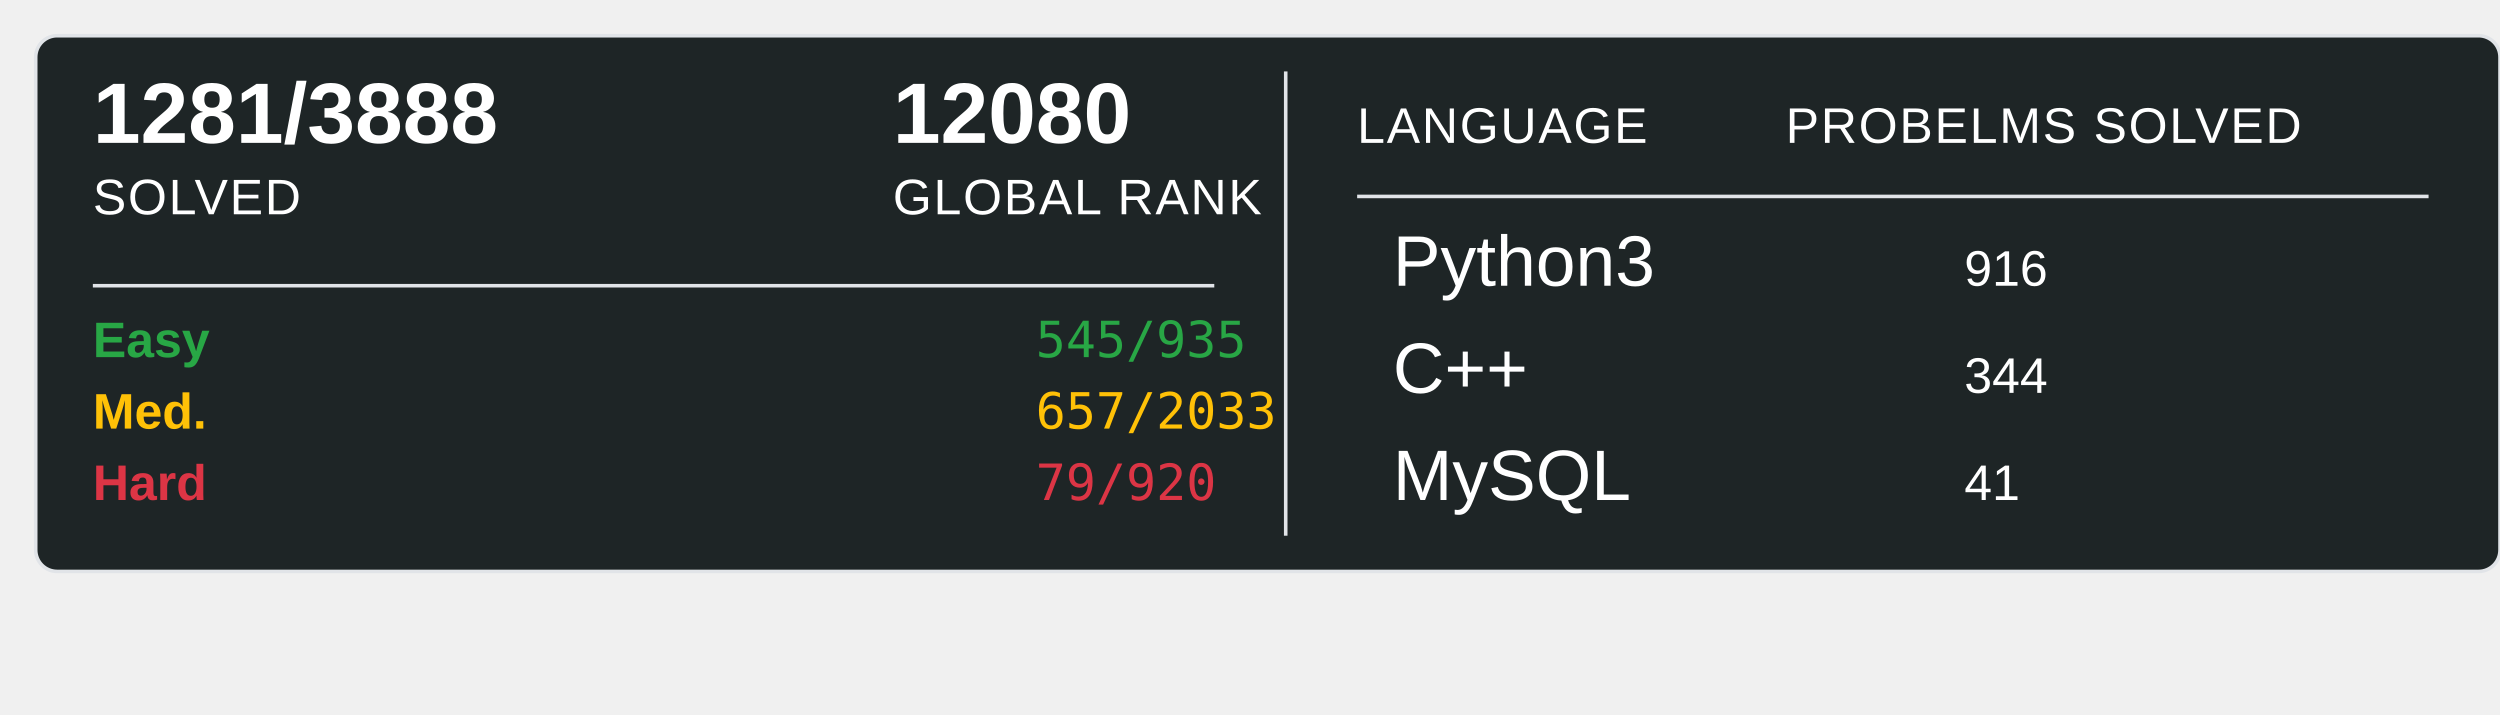
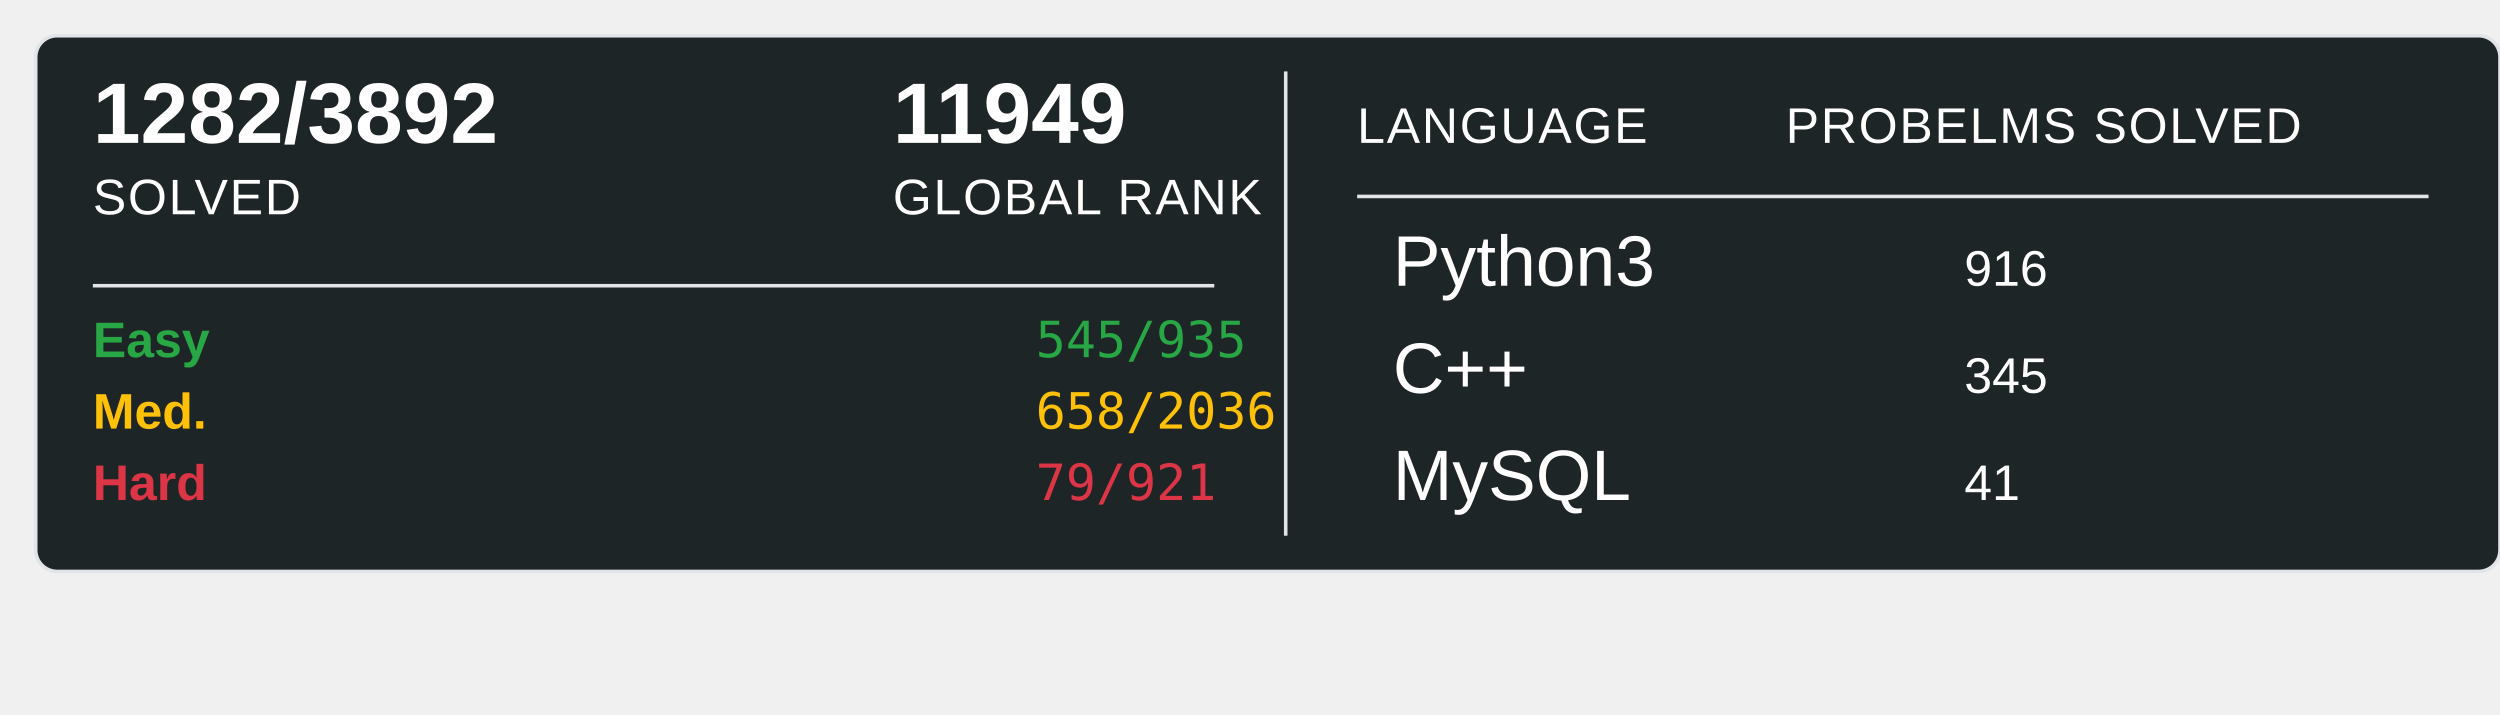
<svg xmlns="http://www.w3.org/2000/svg" width="700" height="200">
  <rect x="10" y="10" width="690" height="150" rx="6" ry="6" fill="#1E2526" stroke="#e1e4e8" stroke-width="1" />
-   <text x="26" y="40" font-family="Arial, sans-serif" font-size="24" font-weight="600" fill="#ffffff">1281/3888</text>
+   <text x="26" y="40" font-family="Arial, sans-serif" font-size="24" font-weight="600" fill="#ffffff">1282/3892</text>
  <text x="26" y="60" font-family="Arial, sans-serif" font-size="14" fill="#ffffff" text-transform="uppercase" letter-spacing="0.5">SOLVED</text>
-   <text x="250" y="40" font-family="Arial, sans-serif" font-size="24" font-weight="600" fill="#ffffff">12080</text>
+   <text x="250" y="40" font-family="Arial, sans-serif" font-size="24" font-weight="600" fill="#ffffff">11949</text>
  <text x="250" y="60" font-family="Arial, sans-serif" font-size="14" fill="#ffffff" text-transform="uppercase" letter-spacing="0.5">GLOBAL RANK</text>
  <line x1="26" y1="80" x2="340" y2="80" stroke="#e1e4e8" stroke-width="1" />
  <text x="26" y="100" font-family="Arial, sans-serif" font-size="14" font-weight="600" fill="#28a745">Easy</text>
  <text x="290" y="100" font-family="monospace" font-size="14" fill="#28a745">545/935</text>
  <text x="26" y="120" font-family="Arial, sans-serif" font-size="14" font-weight="600" fill="#ffc107">Med.</text>
-   <text x="290" y="120" font-family="monospace" font-size="14" fill="#ffc107">657/2033</text>
+   <text x="290" y="120" font-family="monospace" font-size="14" fill="#ffc107">658/2036</text>
  <text x="26" y="140" font-family="Arial, sans-serif" font-size="14" font-weight="600" fill="#dc3545">Hard</text>
-   <text x="290" y="140" font-family="monospace" font-size="14" fill="#dc3545">79/920</text>
+   <text x="290" y="140" font-family="monospace" font-size="14" fill="#dc3545">79/921</text>
  <line x1="360" y1="20" x2="360" y2="150" stroke="#e1e4e8" stroke-width="1" />
  <text x="380" y="40" font-family="Arial, sans-serif" font-size="14" fill="#ffffff" text-transform="uppercase" letter-spacing="0.5">LANGUAGE</text>
  <line x1="380" y1="55" x2="680" y2="55" stroke="#e1e4e8" stroke-width="1" />
  <text x="500" y="40" font-family="Arial, sans-serif" font-size="14" fill="#ffffff" text-transform="uppercase" letter-spacing="0.5">PROBELMS SOLVED</text>
  <text x="390" y="80" font-family="Arial, sans-serif" font-size="20" fill="#ffffff">Python3</text>
  <text x="550" y="80" font-family="Arial, sans-serif" font-size="14" fill="#ffffff">916</text>
  <text x="390" y="110" font-family="Arial, sans-serif" font-size="20" fill="#ffffff">C++</text>
-   <text x="550" y="110" font-family="Arial, sans-serif" font-size="14" fill="#ffffff">344</text>
+   <text x="550" y="110" font-family="Arial, sans-serif" font-size="14" fill="#ffffff">345</text>
  <text x="390" y="140" font-family="Arial, sans-serif" font-size="20" fill="#ffffff">MySQL</text>
  <text x="550" y="140" font-family="Arial, sans-serif" font-size="14" fill="#ffffff">41</text>
</svg>
